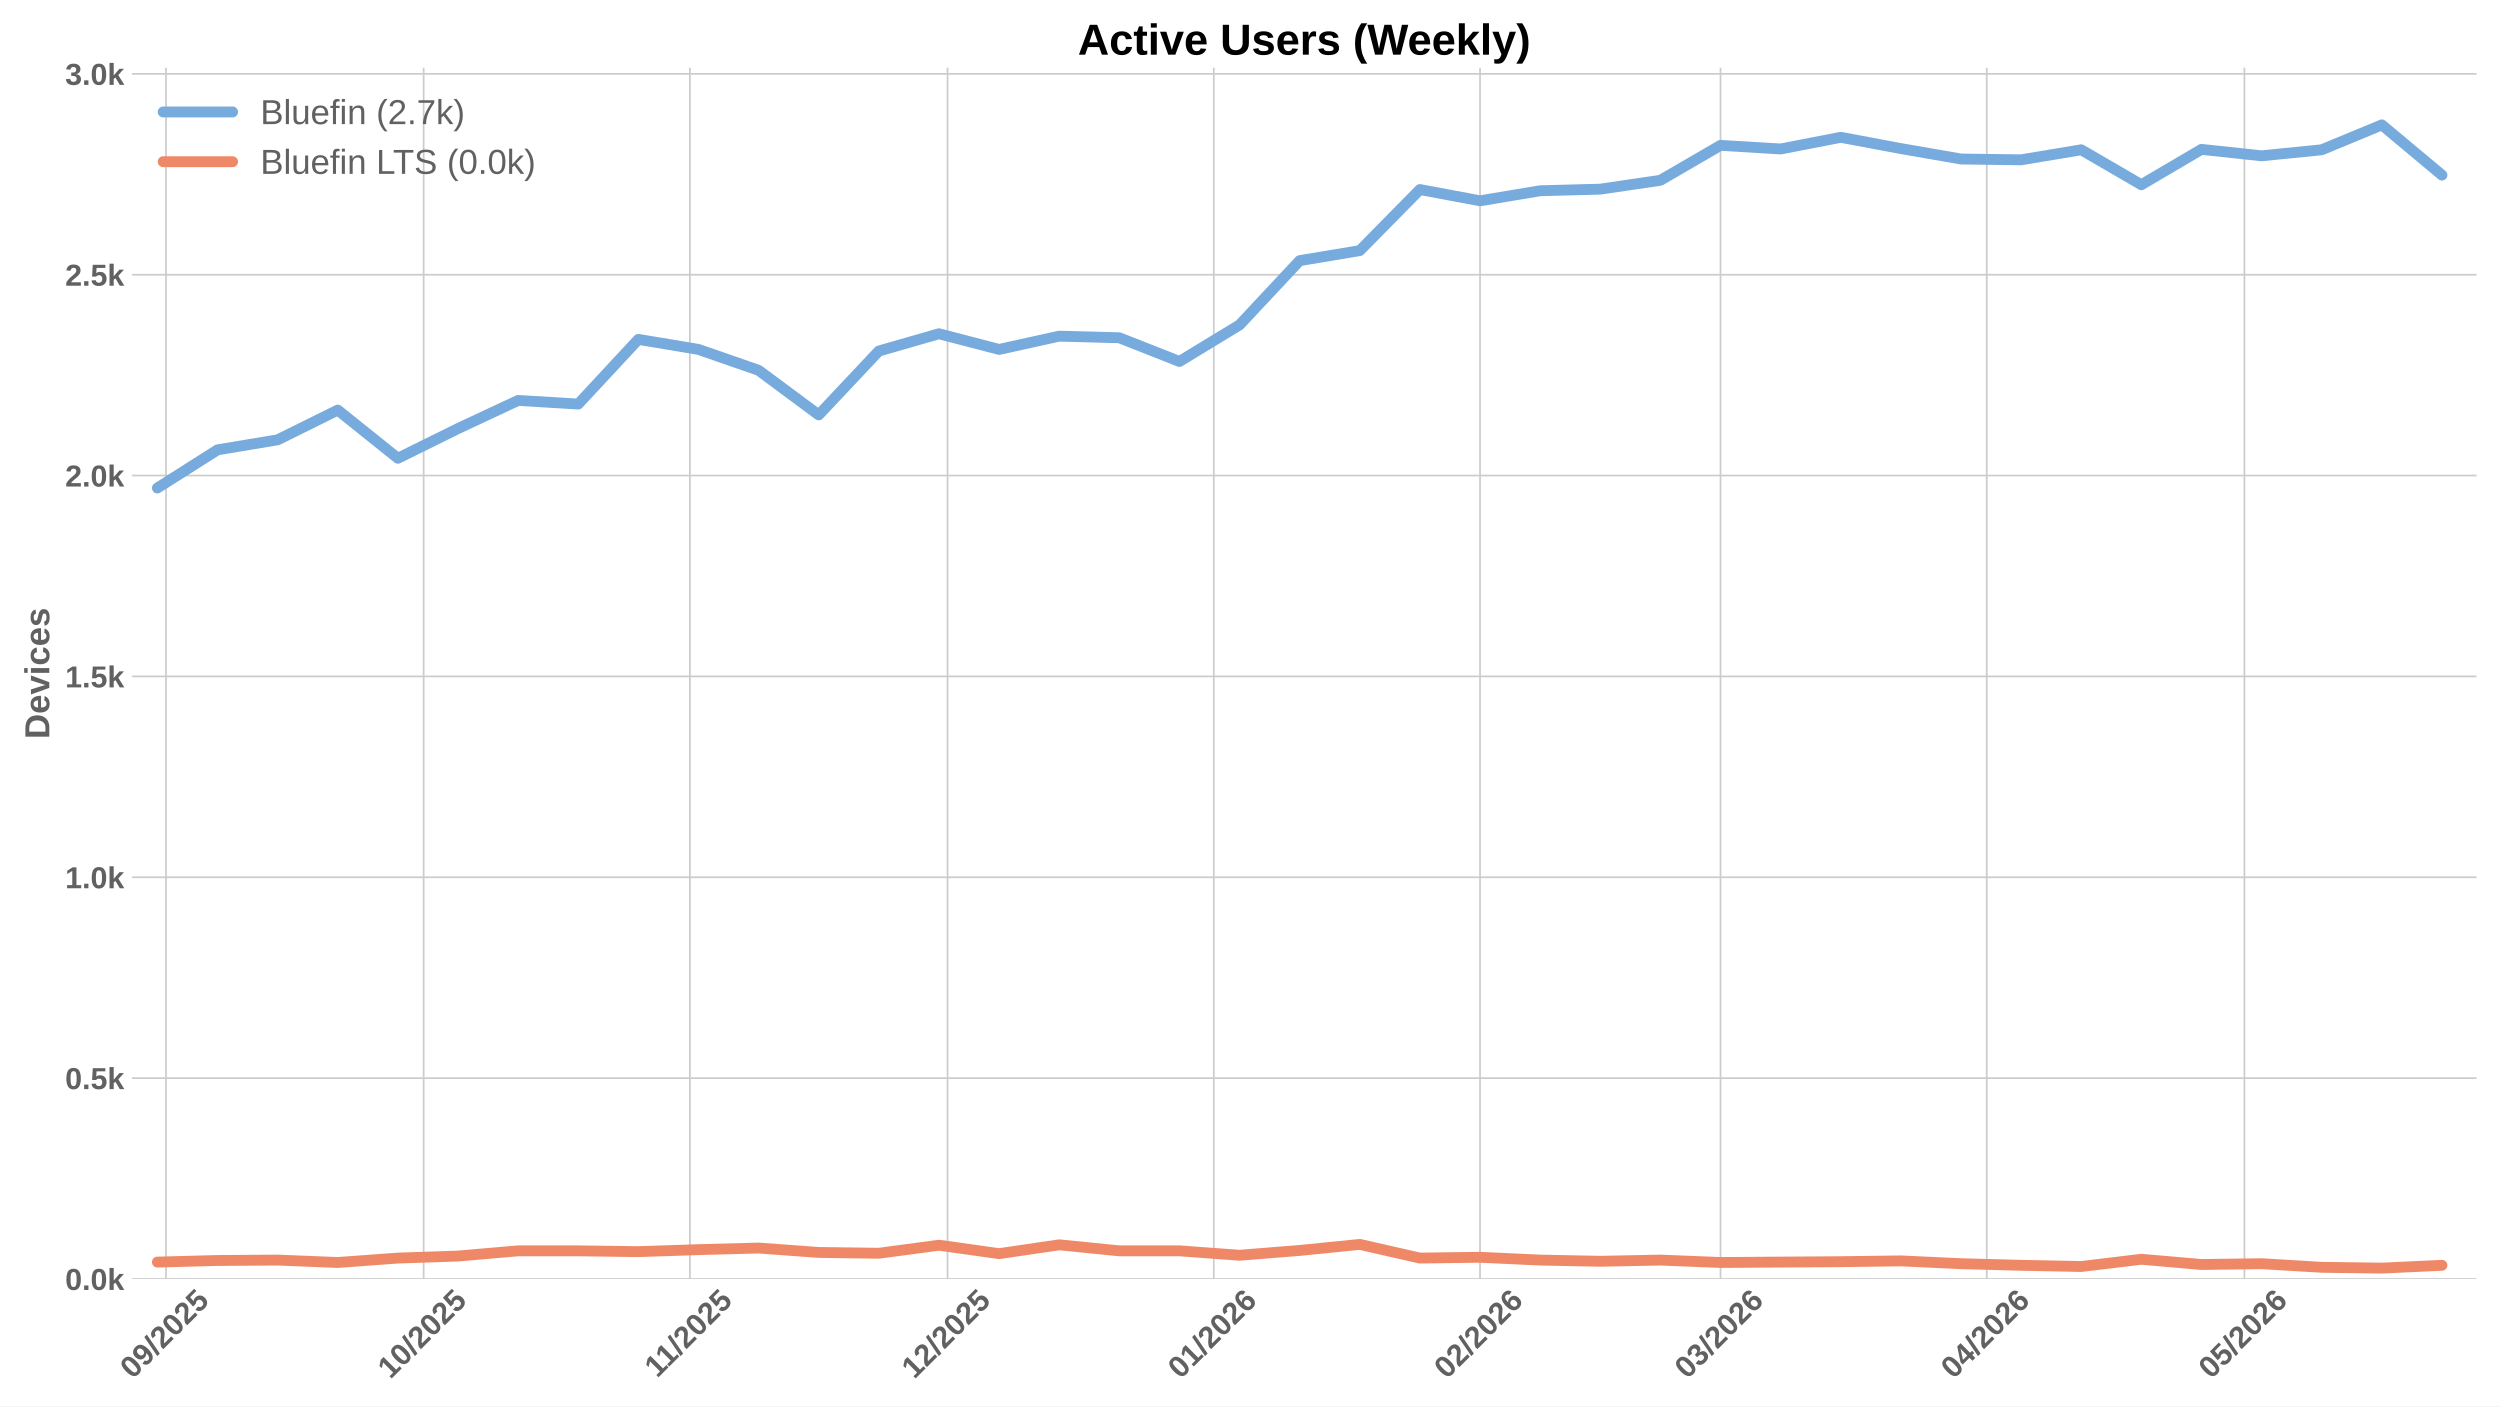
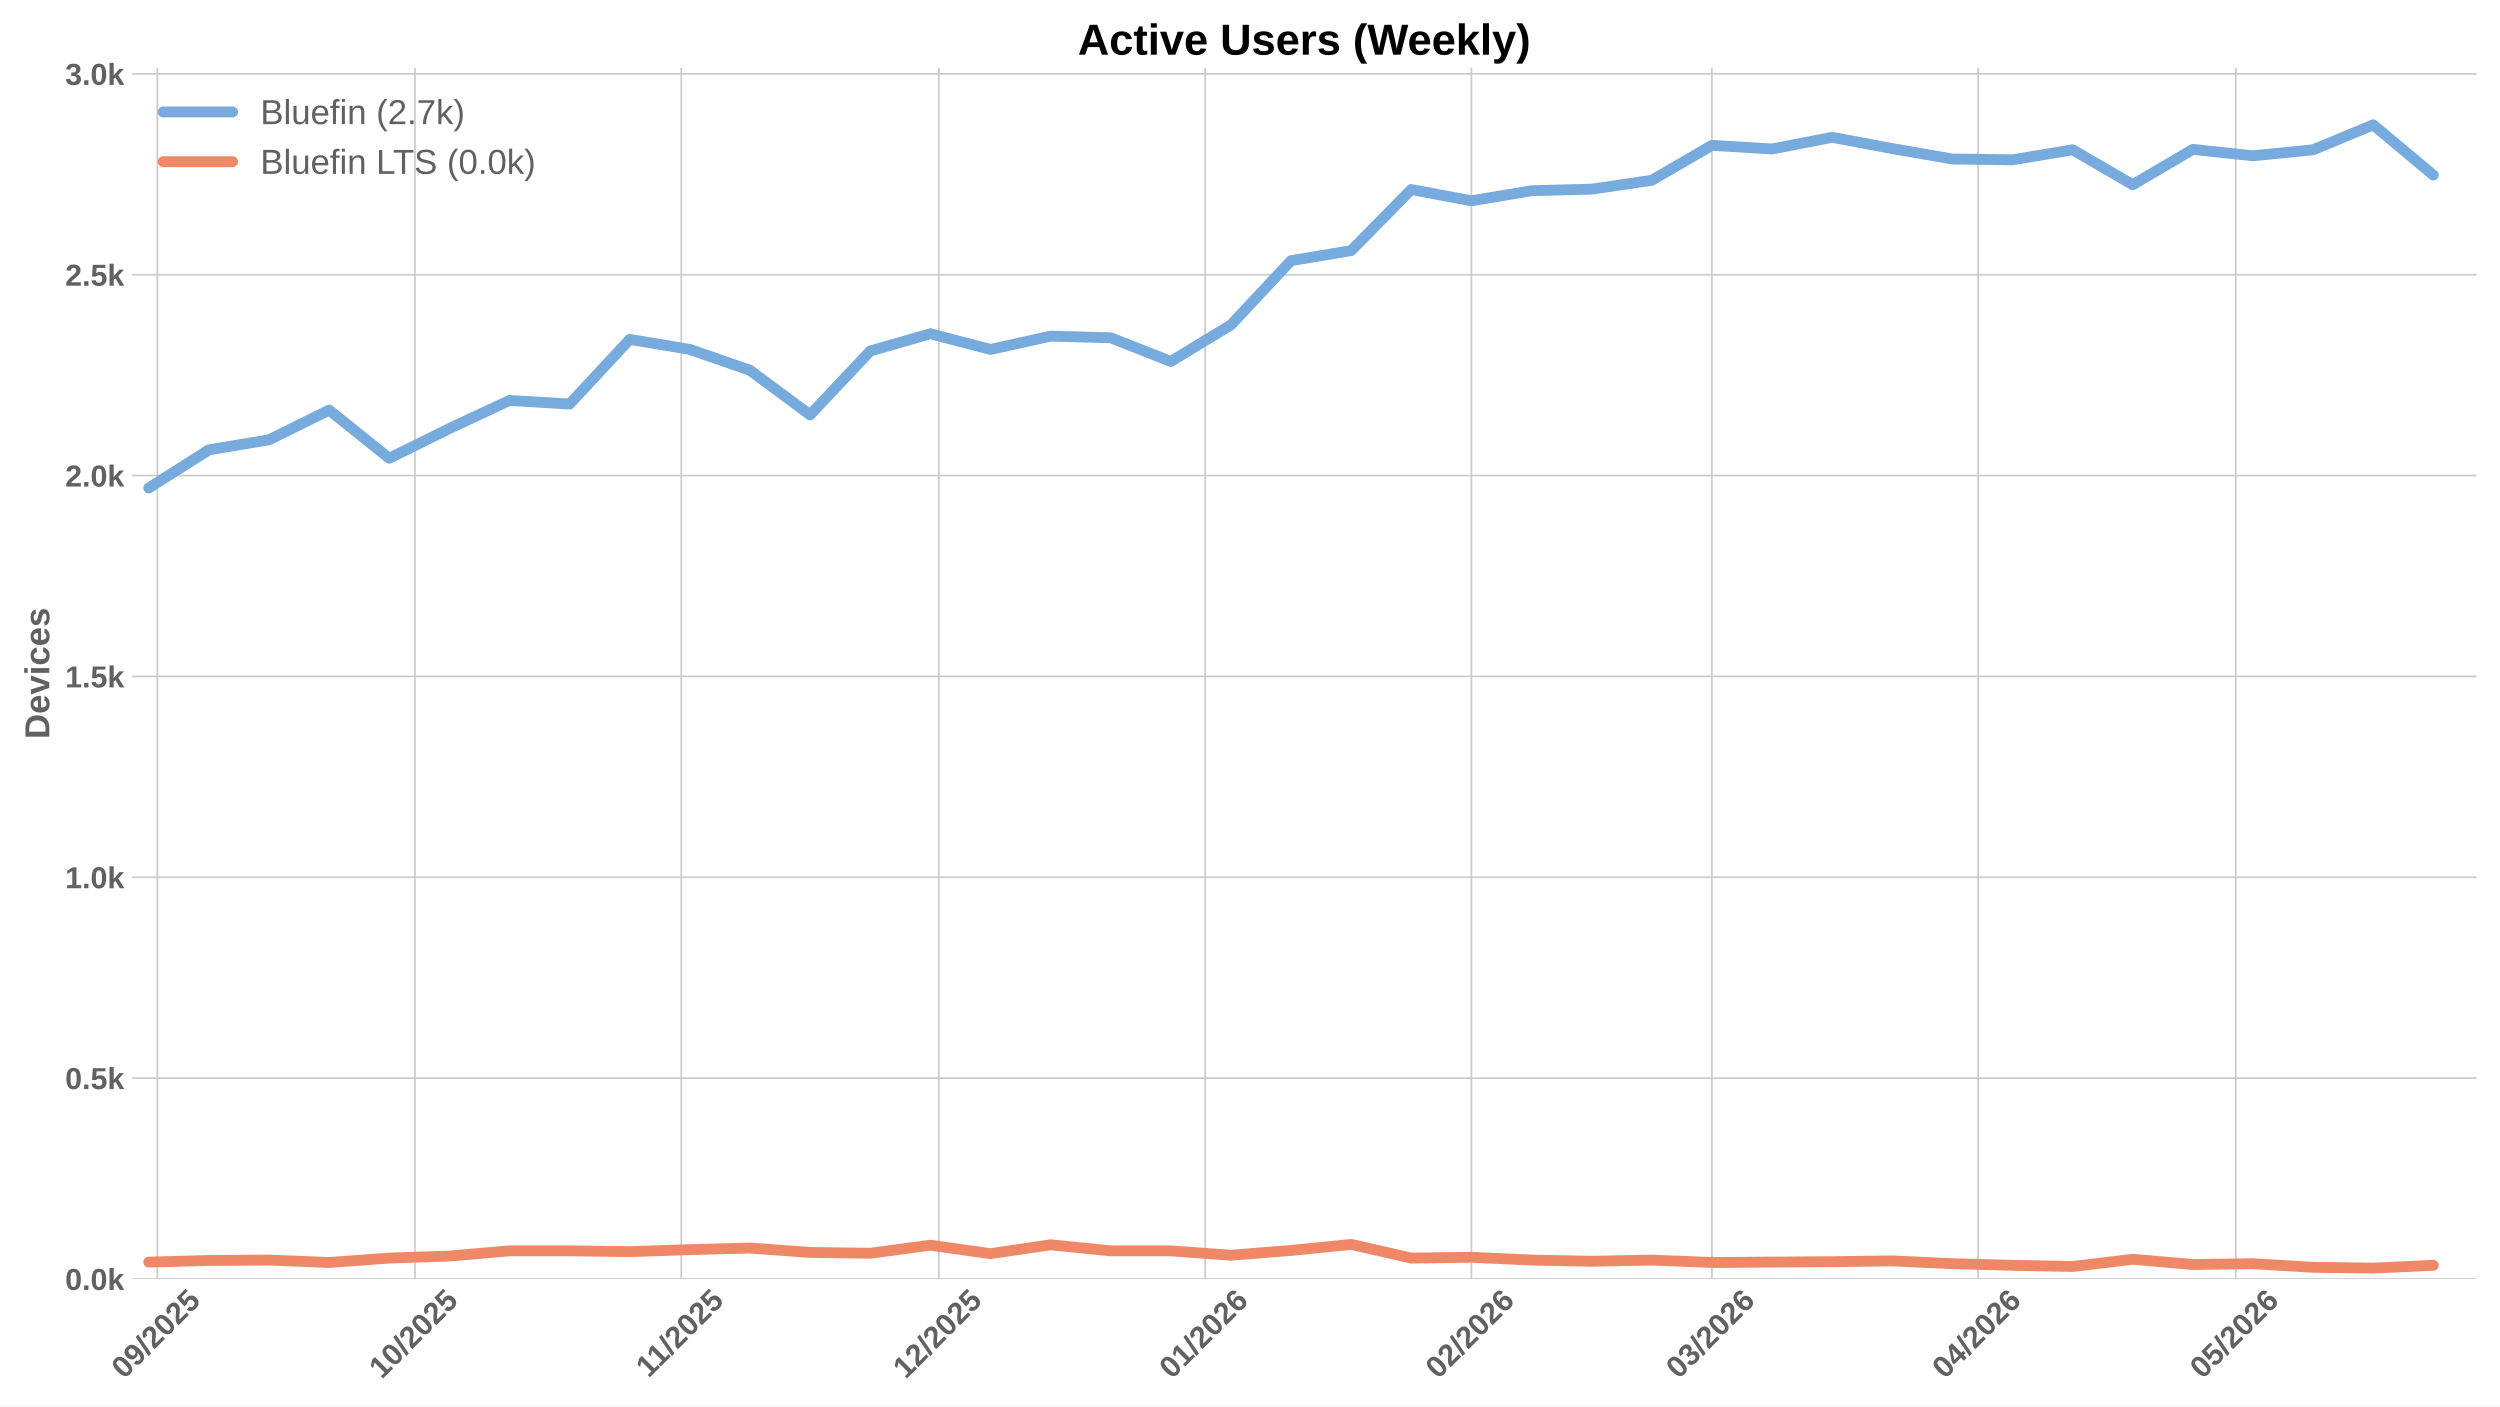
<svg xmlns="http://www.w3.org/2000/svg" xmlns:xlink="http://www.w3.org/1999/xlink" width="1152pt" height="648pt" viewBox="0 0 1152 648" version="1.1">
  <defs>
    <style type="text/css">*{stroke-linejoin: round; stroke-linecap: butt}</style>
  </defs>
  <g id="figure_1">
    <g id="patch_1">
      <path d="M 0 648  L 1152 648  L 1152 0  L 0 0  z " style="fill: #ffffff" />
    </g>
    <g id="axes_1">
      <g id="patch_2">
        <path d="M 60.78 589.343  L 1141.2 589.343  L 1141.2 31.2  L 60.78 31.2  z " style="fill: #ffffff" />
      </g>
      <g id="matplotlib.axis_1">
        <g id="xtick_1">
          <g id="line2d_1">
-             <path d="M 76.488 589.343  L 76.488 31.2  " clip-path="url(#p13788a6777)" style="fill: none; stroke: #cccccc; stroke-width: 0.8; stroke-linecap: round" />
+             <path d="M 72.512 589.343  L 72.512 31.2  " clip-path="url(#pe417fb2ff9)" style="fill: none; stroke: #cccccc; stroke-width: 0.8; stroke-linecap: round" />
          </g>
          <g id="line2d_2" />
          <g id="text_1">
-             <g style="fill: #616161" transform="translate(61.15781 635.7977) rotate(-45) scale(0.14 -0.14)">
+             <g style="fill: #616161" transform="translate(57.18191 635.7977) rotate(-45) scale(0.14 -0.14)">
              <defs>
                <path id="LiberationSans-Bold-30" d="M 3297 2203  Q 3297 1088 2914 512  Q 2531 -63 1766 -63  Q 253 -63 253 2203  Q 253 2994 418 3494  Q 584 3994 915 4231  Q 1247 4469 1791 4469  Q 2572 4469 2934 3903  Q 3297 3338 3297 2203  z M 2416 2203  Q 2416 2813 2356 3150  Q 2297 3488 2165 3634  Q 2034 3781 1784 3781  Q 1519 3781 1383 3632  Q 1247 3484 1189 3148  Q 1131 2813 1131 2203  Q 1131 1600 1192 1261  Q 1253 922 1386 775  Q 1519 628 1772 628  Q 2022 628 2158 783  Q 2294 938 2355 1278  Q 2416 1619 2416 2203  z " transform="scale(0.015625)" />
                <path id="LiberationSans-Bold-39" d="M 3322 2272  Q 3322 1100 2894 518  Q 2466 -63 1678 -63  Q 1097 -63 767 185  Q 438 434 300 972  L 1125 1088  Q 1247 628 1688 628  Q 2056 628 2254 981  Q 2453 1334 2459 2028  Q 2341 1794 2070 1661  Q 1800 1528 1488 1528  Q 906 1528 564 1923  Q 222 2319 222 2994  Q 222 3688 623 4078  Q 1025 4469 1759 4469  Q 2550 4469 2936 3920  Q 3322 3372 3322 2272  z M 2394 2888  Q 2394 3297 2214 3539  Q 2034 3781 1738 3781  Q 1447 3781 1280 3570  Q 1113 3359 1113 2988  Q 1113 2622 1278 2401  Q 1444 2181 1741 2181  Q 2022 2181 2208 2373  Q 2394 2566 2394 2888  z " transform="scale(0.015625)" />
                <path id="LiberationSans-Bold-2f" d="M 63 -128  L 972 4638  L 1716 4638  L 822 -128  L 63 -128  z " transform="scale(0.015625)" />
                <path id="LiberationSans-Bold-32" d="M 222 0  L 222 609  Q 394 988 711 1347  Q 1028 1706 1509 2097  Q 1972 2472 2158 2715  Q 2344 2959 2344 3194  Q 2344 3769 1766 3769  Q 1484 3769 1336 3617  Q 1188 3466 1144 3163  L 259 3213  Q 334 3825 717 4147  Q 1100 4469 1759 4469  Q 2472 4469 2853 4144  Q 3234 3819 3234 3231  Q 3234 2922 3112 2672  Q 2991 2422 2800 2211  Q 2609 2000 2376 1815  Q 2144 1631 1925 1456  Q 1706 1281 1526 1103  Q 1347 925 1259 722  L 3303 722  L 3303 0  L 222 0  z " transform="scale(0.015625)" />
                <path id="LiberationSans-Bold-35" d="M 3381 1466  Q 3381 766 2945 351  Q 2509 -63 1750 -63  Q 1088 -63 689 235  Q 291 534 197 1100  L 1075 1172  Q 1144 891 1319 762  Q 1494 634 1759 634  Q 2088 634 2283 843  Q 2478 1053 2478 1447  Q 2478 1794 2293 2001  Q 2109 2209 1778 2209  Q 1413 2209 1181 1925  L 325 1925  L 478 4403  L 3125 4403  L 3125 3750  L 1275 3750  L 1203 2638  Q 1522 2919 2000 2919  Q 2628 2919 3004 2528  Q 3381 2138 3381 1466  z " transform="scale(0.015625)" />
              </defs>
              <use xlink:href="#LiberationSans-Bold-30" />
              <use xlink:href="#LiberationSans-Bold-39" transform="translate(55.61523 0)" />
              <use xlink:href="#LiberationSans-Bold-2f" transform="translate(111.2305 0)" />
              <use xlink:href="#LiberationSans-Bold-32" transform="translate(139.0137 0)" />
              <use xlink:href="#LiberationSans-Bold-30" transform="translate(194.6289 0)" />
              <use xlink:href="#LiberationSans-Bold-32" transform="translate(250.2441 0)" />
              <use xlink:href="#LiberationSans-Bold-35" transform="translate(305.8594 0)" />
            </g>
          </g>
        </g>
        <g id="xtick_2">
          <g id="line2d_3">
-             <path d="M 195.216 589.343  L 195.216 31.2  " clip-path="url(#p13788a6777)" style="fill: none; stroke: #cccccc; stroke-width: 0.8; stroke-linecap: round" />
+             <path d="M 191.24 589.343  L 191.24 31.2  " clip-path="url(#pe417fb2ff9)" style="fill: none; stroke: #cccccc; stroke-width: 0.8; stroke-linecap: round" />
          </g>
          <g id="line2d_4" />
          <g id="text_2">
-             <g style="fill: #616161" transform="translate(179.8853 635.7977) rotate(-45) scale(0.14 -0.14)">
+             <g style="fill: #616161" transform="translate(175.9094 635.7977) rotate(-45) scale(0.14 -0.14)">
              <defs>
                <path id="LiberationSans-Bold-31" d="M 403 0  L 403 653  L 1494 653  L 1494 3656  L 438 2997  L 438 3688  L 1541 4403  L 2372 4403  L 2372 653  L 3381 653  L 3381 0  L 403 0  z " transform="scale(0.015625)" />
              </defs>
              <use xlink:href="#LiberationSans-Bold-31" />
              <use xlink:href="#LiberationSans-Bold-30" transform="translate(55.61523 0)" />
              <use xlink:href="#LiberationSans-Bold-2f" transform="translate(111.2305 0)" />
              <use xlink:href="#LiberationSans-Bold-32" transform="translate(139.0137 0)" />
              <use xlink:href="#LiberationSans-Bold-30" transform="translate(194.6289 0)" />
              <use xlink:href="#LiberationSans-Bold-32" transform="translate(250.2441 0)" />
              <use xlink:href="#LiberationSans-Bold-35" transform="translate(305.8594 0)" />
            </g>
          </g>
        </g>
        <g id="xtick_3">
          <g id="line2d_5">
-             <path d="M 317.901 589.343  L 317.901 31.2  " clip-path="url(#p13788a6777)" style="fill: none; stroke: #cccccc; stroke-width: 0.8; stroke-linecap: round" />
+             <path d="M 313.925 589.343  L 313.925 31.2  " clip-path="url(#pe417fb2ff9)" style="fill: none; stroke: #cccccc; stroke-width: 0.8; stroke-linecap: round" />
          </g>
          <g id="line2d_6" />
          <g id="text_3">
-             <g style="fill: #616161" transform="translate(302.8426 635.2532) rotate(-45) scale(0.14 -0.14)">
+             <g style="fill: #616161" transform="translate(298.8667 635.2532) rotate(-45) scale(0.14 -0.14)">
              <use xlink:href="#LiberationSans-Bold-31" />
              <use xlink:href="#LiberationSans-Bold-31" transform="translate(50.11523 0)" />
              <use xlink:href="#LiberationSans-Bold-2f" transform="translate(105.7305 0)" />
              <use xlink:href="#LiberationSans-Bold-32" transform="translate(133.5137 0)" />
              <use xlink:href="#LiberationSans-Bold-30" transform="translate(189.1289 0)" />
              <use xlink:href="#LiberationSans-Bold-32" transform="translate(244.7441 0)" />
              <use xlink:href="#LiberationSans-Bold-35" transform="translate(300.3594 0)" />
            </g>
          </g>
        </g>
        <g id="xtick_4">
          <g id="line2d_7">
-             <path d="M 436.628 589.343  L 436.628 31.2  " clip-path="url(#p13788a6777)" style="fill: none; stroke: #cccccc; stroke-width: 0.8; stroke-linecap: round" />
+             <path d="M 432.652 589.343  L 432.652 31.2  " clip-path="url(#pe417fb2ff9)" style="fill: none; stroke: #cccccc; stroke-width: 0.8; stroke-linecap: round" />
          </g>
          <g id="line2d_8" />
          <g id="text_4">
-             <g style="fill: #616161" transform="translate(421.2978 635.7977) rotate(-45) scale(0.14 -0.14)">
+             <g style="fill: #616161" transform="translate(417.3219 635.7977) rotate(-45) scale(0.14 -0.14)">
              <use xlink:href="#LiberationSans-Bold-31" />
              <use xlink:href="#LiberationSans-Bold-32" transform="translate(55.61523 0)" />
              <use xlink:href="#LiberationSans-Bold-2f" transform="translate(111.2305 0)" />
              <use xlink:href="#LiberationSans-Bold-32" transform="translate(139.0137 0)" />
              <use xlink:href="#LiberationSans-Bold-30" transform="translate(194.6289 0)" />
              <use xlink:href="#LiberationSans-Bold-32" transform="translate(250.2441 0)" />
              <use xlink:href="#LiberationSans-Bold-35" transform="translate(305.8594 0)" />
            </g>
          </g>
        </g>
        <g id="xtick_5">
          <g id="line2d_9">
-             <path d="M 559.313 589.343  L 559.313 31.2  " clip-path="url(#p13788a6777)" style="fill: none; stroke: #cccccc; stroke-width: 0.8; stroke-linecap: round" />
+             <path d="M 555.337 589.343  L 555.337 31.2  " clip-path="url(#pe417fb2ff9)" style="fill: none; stroke: #cccccc; stroke-width: 0.8; stroke-linecap: round" />
          </g>
          <g id="line2d_10" />
          <g id="text_5">
-             <g style="fill: #616161" transform="translate(543.9829 635.7977) rotate(-45) scale(0.14 -0.14)">
+             <g style="fill: #616161" transform="translate(540.007 635.7977) rotate(-45) scale(0.14 -0.14)">
              <defs>
                <path id="LiberationSans-Bold-36" d="M 3328 1441  Q 3328 738 2934 337  Q 2541 -63 1847 -63  Q 1069 -63 651 482  Q 234 1028 234 2100  Q 234 3278 657 3873  Q 1081 4469 1869 4469  Q 2428 4469 2751 4222  Q 3075 3975 3209 3456  L 2381 3341  Q 2263 3775 1850 3775  Q 1497 3775 1295 3422  Q 1094 3069 1094 2350  Q 1234 2584 1484 2709  Q 1734 2834 2050 2834  Q 2641 2834 2984 2459  Q 3328 2084 3328 1441  z M 2447 1416  Q 2447 1791 2273 1989  Q 2100 2188 1797 2188  Q 1506 2188 1331 2002  Q 1156 1816 1156 1509  Q 1156 1125 1339 873  Q 1522 622 1819 622  Q 2116 622 2281 833  Q 2447 1044 2447 1416  z " transform="scale(0.015625)" />
              </defs>
              <use xlink:href="#LiberationSans-Bold-30" />
              <use xlink:href="#LiberationSans-Bold-31" transform="translate(55.61523 0)" />
              <use xlink:href="#LiberationSans-Bold-2f" transform="translate(111.2305 0)" />
              <use xlink:href="#LiberationSans-Bold-32" transform="translate(139.0137 0)" />
              <use xlink:href="#LiberationSans-Bold-30" transform="translate(194.6289 0)" />
              <use xlink:href="#LiberationSans-Bold-32" transform="translate(250.2441 0)" />
              <use xlink:href="#LiberationSans-Bold-36" transform="translate(305.8594 0)" />
            </g>
          </g>
        </g>
        <g id="xtick_6">
          <g id="line2d_11">
-             <path d="M 681.998 589.343  L 681.998 31.2  " clip-path="url(#p13788a6777)" style="fill: none; stroke: #cccccc; stroke-width: 0.8; stroke-linecap: round" />
+             <path d="M 678.022 589.343  L 678.022 31.2  " clip-path="url(#pe417fb2ff9)" style="fill: none; stroke: #cccccc; stroke-width: 0.8; stroke-linecap: round" />
          </g>
          <g id="line2d_12" />
          <g id="text_6">
-             <g style="fill: #616161" transform="translate(666.6679 635.7977) rotate(-45) scale(0.14 -0.14)">
+             <g style="fill: #616161" transform="translate(662.692 635.7977) rotate(-45) scale(0.14 -0.14)">
              <use xlink:href="#LiberationSans-Bold-30" />
              <use xlink:href="#LiberationSans-Bold-32" transform="translate(55.61523 0)" />
              <use xlink:href="#LiberationSans-Bold-2f" transform="translate(111.2305 0)" />
              <use xlink:href="#LiberationSans-Bold-32" transform="translate(139.0137 0)" />
              <use xlink:href="#LiberationSans-Bold-30" transform="translate(194.6289 0)" />
              <use xlink:href="#LiberationSans-Bold-32" transform="translate(250.2441 0)" />
              <use xlink:href="#LiberationSans-Bold-36" transform="translate(305.8594 0)" />
            </g>
          </g>
        </g>
        <g id="xtick_7">
          <g id="line2d_13">
-             <path d="M 792.811 589.343  L 792.811 31.2  " clip-path="url(#p13788a6777)" style="fill: none; stroke: #cccccc; stroke-width: 0.8; stroke-linecap: round" />
+             <path d="M 788.835 589.343  L 788.835 31.2  " clip-path="url(#pe417fb2ff9)" style="fill: none; stroke: #cccccc; stroke-width: 0.8; stroke-linecap: round" />
          </g>
          <g id="line2d_14" />
          <g id="text_7">
-             <g style="fill: #616161" transform="translate(777.4802 635.7977) rotate(-45) scale(0.14 -0.14)">
+             <g style="fill: #616161" transform="translate(773.5043 635.7977) rotate(-45) scale(0.14 -0.14)">
              <defs>
                <path id="LiberationSans-Bold-33" d="M 3328 1222  Q 3328 603 2922 265  Q 2516 -72 1766 -72  Q 1056 -72 637 254  Q 219 581 147 1197  L 1041 1275  Q 1125 641 1763 641  Q 2078 641 2253 797  Q 2428 953 2428 1275  Q 2428 1569 2215 1725  Q 2003 1881 1584 1881  L 1278 1881  L 1278 2591  L 1566 2591  Q 1944 2591 2134 2745  Q 2325 2900 2325 3188  Q 2325 3459 2173 3614  Q 2022 3769 1731 3769  Q 1459 3769 1292 3619  Q 1125 3469 1100 3194  L 222 3256  Q 291 3825 694 4147  Q 1097 4469 1747 4469  Q 2438 4469 2827 4158  Q 3216 3847 3216 3297  Q 3216 2884 2973 2618  Q 2731 2353 2275 2266  L 2275 2253  Q 2781 2194 3054 1920  Q 3328 1647 3328 1222  z " transform="scale(0.015625)" />
              </defs>
              <use xlink:href="#LiberationSans-Bold-30" />
              <use xlink:href="#LiberationSans-Bold-33" transform="translate(55.61523 0)" />
              <use xlink:href="#LiberationSans-Bold-2f" transform="translate(111.2305 0)" />
              <use xlink:href="#LiberationSans-Bold-32" transform="translate(139.0137 0)" />
              <use xlink:href="#LiberationSans-Bold-30" transform="translate(194.6289 0)" />
              <use xlink:href="#LiberationSans-Bold-32" transform="translate(250.2441 0)" />
              <use xlink:href="#LiberationSans-Bold-36" transform="translate(305.8594 0)" />
            </g>
          </g>
        </g>
        <g id="xtick_8">
          <g id="line2d_15">
-             <path d="M 915.496 589.343  L 915.496 31.2  " clip-path="url(#p13788a6777)" style="fill: none; stroke: #cccccc; stroke-width: 0.8; stroke-linecap: round" />
+             <path d="M 911.52 589.343  L 911.52 31.2  " clip-path="url(#pe417fb2ff9)" style="fill: none; stroke: #cccccc; stroke-width: 0.8; stroke-linecap: round" />
          </g>
          <g id="line2d_16" />
          <g id="text_8">
-             <g style="fill: #616161" transform="translate(900.1653 635.7977) rotate(-45) scale(0.14 -0.14)">
+             <g style="fill: #616161" transform="translate(896.1894 635.7977) rotate(-45) scale(0.14 -0.14)">
              <defs>
                <path id="LiberationSans-Bold-34" d="M 2938 897  L 2938 0  L 2100 0  L 2100 897  L 97 897  L 97 1556  L 1956 4403  L 2938 4403  L 2938 1550  L 3525 1550  L 3525 897  L 2938 897  z M 2100 2991  Q 2100 3159 2111 3356  Q 2122 3553 2128 3609  Q 2047 3434 1834 3103  L 813 1550  L 2100 1550  L 2100 2991  z " transform="scale(0.015625)" />
              </defs>
              <use xlink:href="#LiberationSans-Bold-30" />
              <use xlink:href="#LiberationSans-Bold-34" transform="translate(55.61523 0)" />
              <use xlink:href="#LiberationSans-Bold-2f" transform="translate(111.2305 0)" />
              <use xlink:href="#LiberationSans-Bold-32" transform="translate(139.0137 0)" />
              <use xlink:href="#LiberationSans-Bold-30" transform="translate(194.6289 0)" />
              <use xlink:href="#LiberationSans-Bold-32" transform="translate(250.2441 0)" />
              <use xlink:href="#LiberationSans-Bold-36" transform="translate(305.8594 0)" />
            </g>
          </g>
        </g>
        <g id="xtick_9">
          <g id="line2d_17">
-             <path d="M 1034.223 589.343  L 1034.223 31.2  " clip-path="url(#p13788a6777)" style="fill: none; stroke: #cccccc; stroke-width: 0.8; stroke-linecap: round" />
+             <path d="M 1030.247 589.343  L 1030.247 31.2  " clip-path="url(#pe417fb2ff9)" style="fill: none; stroke: #cccccc; stroke-width: 0.8; stroke-linecap: round" />
          </g>
          <g id="line2d_18" />
          <g id="text_9">
-             <g style="fill: #616161" transform="translate(1018.893 635.7977) rotate(-45) scale(0.14 -0.14)">
+             <g style="fill: #616161" transform="translate(1014.917 635.7977) rotate(-45) scale(0.14 -0.14)">
              <use xlink:href="#LiberationSans-Bold-30" />
              <use xlink:href="#LiberationSans-Bold-35" transform="translate(55.61523 0)" />
              <use xlink:href="#LiberationSans-Bold-2f" transform="translate(111.2305 0)" />
              <use xlink:href="#LiberationSans-Bold-32" transform="translate(139.0137 0)" />
              <use xlink:href="#LiberationSans-Bold-30" transform="translate(194.6289 0)" />
              <use xlink:href="#LiberationSans-Bold-32" transform="translate(250.2441 0)" />
              <use xlink:href="#LiberationSans-Bold-36" transform="translate(305.8594 0)" />
            </g>
          </g>
        </g>
      </g>
      <g id="matplotlib.axis_2">
        <g id="ytick_1">
          <g id="line2d_19">
-             <path d="M 60.78 589.343  L 1141.2 589.343  " clip-path="url(#p13788a6777)" style="fill: none; stroke: #cccccc; stroke-width: 0.8; stroke-linecap: round" />
+             <path d="M 60.78 589.343  L 1141.2 589.343  " clip-path="url(#pe417fb2ff9)" style="fill: none; stroke: #cccccc; stroke-width: 0.8; stroke-linecap: round" />
          </g>
          <g id="line2d_20" />
          <g id="text_10">
            <g style="fill: #616161" transform="translate(30.03469 594.416) scale(0.14 -0.14)">
              <defs>
                <path id="LiberationSans-Bold-2e" d="M 434 0  L 434 953  L 1338 953  L 1338 0  L 434 0  z " transform="scale(0.015625)" />
                <path id="LiberationSans-Bold-6b" d="M 2606 0  L 1703 1531  L 1325 1269  L 1325 0  L 447 0  L 447 4638  L 1325 4638  L 1325 1981  L 2531 3381  L 3475 3381  L 2288 2063  L 3566 0  L 2606 0  z " transform="scale(0.015625)" />
              </defs>
              <use xlink:href="#LiberationSans-Bold-30" />
              <use xlink:href="#LiberationSans-Bold-2e" transform="translate(55.61523 0)" />
              <use xlink:href="#LiberationSans-Bold-30" transform="translate(83.39844 0)" />
              <use xlink:href="#LiberationSans-Bold-6b" transform="translate(139.0137 0)" />
            </g>
          </g>
        </g>
        <g id="ytick_2">
          <g id="line2d_21">
-             <path d="M 60.78 496.791  L 1141.2 496.791  " clip-path="url(#p13788a6777)" style="fill: none; stroke: #cccccc; stroke-width: 0.8; stroke-linecap: round" />
+             <path d="M 60.78 496.791  L 1141.2 496.791  " clip-path="url(#pe417fb2ff9)" style="fill: none; stroke: #cccccc; stroke-width: 0.8; stroke-linecap: round" />
          </g>
          <g id="line2d_22" />
          <g id="text_11">
            <g style="fill: #616161" transform="translate(30.03469 501.8642) scale(0.14 -0.14)">
              <use xlink:href="#LiberationSans-Bold-30" />
              <use xlink:href="#LiberationSans-Bold-2e" transform="translate(55.61523 0)" />
              <use xlink:href="#LiberationSans-Bold-35" transform="translate(83.39844 0)" />
              <use xlink:href="#LiberationSans-Bold-6b" transform="translate(139.0137 0)" />
            </g>
          </g>
        </g>
        <g id="ytick_3">
          <g id="line2d_23">
-             <path d="M 60.78 404.239  L 1141.2 404.239  " clip-path="url(#p13788a6777)" style="fill: none; stroke: #cccccc; stroke-width: 0.8; stroke-linecap: round" />
+             <path d="M 60.78 404.239  L 1141.2 404.239  " clip-path="url(#pe417fb2ff9)" style="fill: none; stroke: #cccccc; stroke-width: 0.8; stroke-linecap: round" />
          </g>
          <g id="line2d_24" />
          <g id="text_12">
            <g style="fill: #616161" transform="translate(30.03469 409.3123) scale(0.14 -0.14)">
              <use xlink:href="#LiberationSans-Bold-31" />
              <use xlink:href="#LiberationSans-Bold-2e" transform="translate(55.61523 0)" />
              <use xlink:href="#LiberationSans-Bold-30" transform="translate(83.39844 0)" />
              <use xlink:href="#LiberationSans-Bold-6b" transform="translate(139.0137 0)" />
            </g>
          </g>
        </g>
        <g id="ytick_4">
          <g id="line2d_25">
-             <path d="M 60.78 311.688  L 1141.2 311.688  " clip-path="url(#p13788a6777)" style="fill: none; stroke: #cccccc; stroke-width: 0.8; stroke-linecap: round" />
+             <path d="M 60.78 311.688  L 1141.2 311.688  " clip-path="url(#pe417fb2ff9)" style="fill: none; stroke: #cccccc; stroke-width: 0.8; stroke-linecap: round" />
          </g>
          <g id="line2d_26" />
          <g id="text_13">
            <g style="fill: #616161" transform="translate(30.03469 316.7605) scale(0.14 -0.14)">
              <use xlink:href="#LiberationSans-Bold-31" />
              <use xlink:href="#LiberationSans-Bold-2e" transform="translate(55.61523 0)" />
              <use xlink:href="#LiberationSans-Bold-35" transform="translate(83.39844 0)" />
              <use xlink:href="#LiberationSans-Bold-6b" transform="translate(139.0137 0)" />
            </g>
          </g>
        </g>
        <g id="ytick_5">
          <g id="line2d_27">
-             <path d="M 60.78 219.136  L 1141.2 219.136  " clip-path="url(#p13788a6777)" style="fill: none; stroke: #cccccc; stroke-width: 0.8; stroke-linecap: round" />
+             <path d="M 60.78 219.136  L 1141.2 219.136  " clip-path="url(#pe417fb2ff9)" style="fill: none; stroke: #cccccc; stroke-width: 0.8; stroke-linecap: round" />
          </g>
          <g id="line2d_28" />
          <g id="text_14">
            <g style="fill: #616161" transform="translate(30.03469 224.2086) scale(0.14 -0.14)">
              <use xlink:href="#LiberationSans-Bold-32" />
              <use xlink:href="#LiberationSans-Bold-2e" transform="translate(55.61523 0)" />
              <use xlink:href="#LiberationSans-Bold-30" transform="translate(83.39844 0)" />
              <use xlink:href="#LiberationSans-Bold-6b" transform="translate(139.0137 0)" />
            </g>
          </g>
        </g>
        <g id="ytick_6">
          <g id="line2d_29">
-             <path d="M 60.78 126.584  L 1141.2 126.584  " clip-path="url(#p13788a6777)" style="fill: none; stroke: #cccccc; stroke-width: 0.8; stroke-linecap: round" />
+             <path d="M 60.78 126.584  L 1141.2 126.584  " clip-path="url(#pe417fb2ff9)" style="fill: none; stroke: #cccccc; stroke-width: 0.8; stroke-linecap: round" />
          </g>
          <g id="line2d_30" />
          <g id="text_15">
            <g style="fill: #616161" transform="translate(30.03469 131.6567) scale(0.14 -0.14)">
              <use xlink:href="#LiberationSans-Bold-32" />
              <use xlink:href="#LiberationSans-Bold-2e" transform="translate(55.61523 0)" />
              <use xlink:href="#LiberationSans-Bold-35" transform="translate(83.39844 0)" />
              <use xlink:href="#LiberationSans-Bold-6b" transform="translate(139.0137 0)" />
            </g>
          </g>
        </g>
        <g id="ytick_7">
          <g id="line2d_31">
-             <path d="M 60.78 34.032  L 1141.2 34.032  " clip-path="url(#p13788a6777)" style="fill: none; stroke: #cccccc; stroke-width: 0.8; stroke-linecap: round" />
+             <path d="M 60.78 34.032  L 1141.2 34.032  " clip-path="url(#pe417fb2ff9)" style="fill: none; stroke: #cccccc; stroke-width: 0.8; stroke-linecap: round" />
          </g>
          <g id="line2d_32" />
          <g id="text_16">
            <g style="fill: #616161" transform="translate(30.03469 39.1049) scale(0.14 -0.14)">
              <use xlink:href="#LiberationSans-Bold-33" />
              <use xlink:href="#LiberationSans-Bold-2e" transform="translate(55.61523 0)" />
              <use xlink:href="#LiberationSans-Bold-30" transform="translate(83.39844 0)" />
              <use xlink:href="#LiberationSans-Bold-6b" transform="translate(139.0137 0)" />
            </g>
          </g>
        </g>
        <g id="text_17">
          <g style="fill: #616161" transform="translate(22.71469 340.5153) rotate(-90) scale(0.16 -0.16)">
            <defs>
              <path id="LiberationSans-Bold-44" d="M 4353 2234  Q 4353 1553 4086 1045  Q 3819 538 3330 269  Q 2841 0 2209 0  L 428 0  L 428 4403  L 2022 4403  Q 3134 4403 3743 3842  Q 4353 3281 4353 2234  z M 3425 2234  Q 3425 2944 3056 3317  Q 2688 3691 2003 3691  L 1350 3691  L 1350 713  L 2131 713  Q 2725 713 3075 1122  Q 3425 1531 3425 2234  z " transform="scale(0.015625)" />
              <path id="LiberationSans-Bold-65" d="M 1831 -63  Q 1069 -63 659 389  Q 250 841 250 1706  Q 250 2544 665 2994  Q 1081 3444 1844 3444  Q 2572 3444 2956 2961  Q 3341 2478 3341 1547  L 3341 1522  L 1172 1522  Q 1172 1028 1355 776  Q 1538 525 1875 525  Q 2341 525 2463 928  L 3291 856  Q 2931 -63 1831 -63  z M 1831 2891  Q 1522 2891 1355 2675  Q 1188 2459 1178 2072  L 2491 2072  Q 2466 2481 2294 2686  Q 2122 2891 1831 2891  z " transform="scale(0.015625)" />
              <path id="LiberationSans-Bold-76" d="M 2284 0  L 1234 0  L 25 3381  L 953 3381  L 1544 1491  Q 1591 1334 1766 709  Q 1797 838 1894 1159  Q 1991 1481 2613 3381  L 3531 3381  L 2284 0  z " transform="scale(0.015625)" />
              <path id="LiberationSans-Bold-69" d="M 447 3991  L 447 4638  L 1325 4638  L 1325 3991  L 447 3991  z M 447 0  L 447 3381  L 1325 3381  L 1325 0  L 447 0  z " transform="scale(0.015625)" />
              <path id="LiberationSans-Bold-63" d="M 1856 -63  Q 1088 -63 669 395  Q 250 853 250 1672  Q 250 2509 672 2976  Q 1094 3444 1869 3444  Q 2466 3444 2856 3144  Q 3247 2844 3347 2316  L 2463 2272  Q 2425 2531 2275 2686  Q 2125 2841 1850 2841  Q 1172 2841 1172 1706  Q 1172 538 1863 538  Q 2113 538 2281 695  Q 2450 853 2491 1166  L 3372 1125  Q 3325 778 3123 506  Q 2922 234 2594 85  Q 2266 -63 1856 -63  z " transform="scale(0.015625)" />
              <path id="LiberationSans-Bold-73" d="M 3297 988  Q 3297 497 2895 217  Q 2494 -63 1784 -63  Q 1088 -63 717 157  Q 347 378 225 844  L 997 959  Q 1063 719 1223 619  Q 1384 519 1784 519  Q 2153 519 2322 612  Q 2491 706 2491 906  Q 2491 1069 2355 1164  Q 2219 1259 1894 1325  Q 1150 1472 890 1598  Q 631 1725 495 1926  Q 359 2128 359 2422  Q 359 2906 732 3176  Q 1106 3447 1791 3447  Q 2394 3447 2761 3212  Q 3128 2978 3219 2534  L 2441 2453  Q 2403 2659 2256 2761  Q 2109 2863 1791 2863  Q 1478 2863 1322 2783  Q 1166 2703 1166 2516  Q 1166 2369 1286 2283  Q 1406 2197 1691 2141  Q 2088 2059 2395 1973  Q 2703 1888 2889 1769  Q 3075 1650 3186 1464  Q 3297 1278 3297 988  z " transform="scale(0.015625)" />
            </defs>
            <use xlink:href="#LiberationSans-Bold-44" />
            <use xlink:href="#LiberationSans-Bold-65" transform="translate(72.2168 0)" />
            <use xlink:href="#LiberationSans-Bold-76" transform="translate(127.832 0)" />
            <use xlink:href="#LiberationSans-Bold-69" transform="translate(183.4473 0)" />
            <use xlink:href="#LiberationSans-Bold-63" transform="translate(211.2305 0)" />
            <use xlink:href="#LiberationSans-Bold-65" transform="translate(266.8457 0)" />
            <use xlink:href="#LiberationSans-Bold-73" transform="translate(322.4609 0)" />
          </g>
        </g>
      </g>
      <g id="line2d_33">
-         <path d="M 72.531 224.874  L 100.234 207.289  L 127.937 202.662  L 155.64 188.964  L 183.343 211.176  L 211.046 197.479  L 238.749 184.521  L 266.452 186.187  L 294.155 156.386  L 321.858 161.013  L 349.561 170.639  L 377.264 191.185  L 404.967 161.754  L 432.671 153.794  L 460.374 161.013  L 488.077 154.905  L 515.78 155.645  L 543.483 166.566  L 571.186 149.722  L 598.889 120.105  L 626.592 115.478  L 654.295 87.342  L 681.998 92.525  L 709.701 87.897  L 737.404 87.157  L 765.107 83.085  L 792.811 66.981  L 820.514 68.646  L 848.217 63.278  L 875.92 68.461  L 903.623 73.274  L 931.326 73.644  L 959.029 69.017  L 986.732 85.121  L 1014.435 68.832  L 1042.138 71.793  L 1069.841 69.017  L 1097.544 57.54  L 1125.247 80.678  " clip-path="url(#p13788a6777)" style="fill: none; stroke: #77aadd; stroke-width: 5; stroke-linecap: round" />
+         <path d="M 68.555 224.874  L 96.258 207.289  L 123.961 202.662  L 151.664 188.964  L 179.367 211.176  L 207.07 197.479  L 234.773 184.521  L 262.476 186.187  L 290.179 156.386  L 317.882 161.013  L 345.585 170.639  L 373.288 191.185  L 400.992 161.754  L 428.695 153.794  L 456.398 161.013  L 484.101 154.905  L 511.804 155.645  L 539.507 166.566  L 567.21 149.722  L 594.913 120.105  L 622.616 115.478  L 650.319 87.342  L 678.022 92.525  L 705.725 87.897  L 733.428 87.157  L 761.132 83.085  L 788.835 66.981  L 816.538 68.646  L 844.241 63.278  L 871.944 68.461  L 899.647 73.274  L 927.35 73.644  L 955.053 69.017  L 982.756 85.121  L 1010.459 68.832  L 1038.162 71.793  L 1065.865 69.017  L 1093.568 57.54  L 1121.272 80.678  " clip-path="url(#pe417fb2ff9)" style="fill: none; stroke: #77aadd; stroke-width: 5; stroke-linecap: round" />
      </g>
      <g id="line2d_34">
-         <path d="M 72.531 581.569  L 100.234 580.828  L 127.937 580.643  L 155.64 581.754  L 183.343 579.718  L 211.046 578.792  L 238.749 576.386  L 266.452 576.386  L 294.155 576.756  L 321.858 575.831  L 349.561 575.09  L 377.264 577.126  L 404.967 577.497  L 432.671 573.794  L 460.374 577.682  L 488.077 573.609  L 515.78 576.386  L 543.483 576.386  L 571.186 578.422  L 598.889 576.201  L 626.592 573.424  L 654.295 579.718  L 681.998 579.348  L 709.701 580.643  L 737.404 581.199  L 765.107 580.643  L 792.811 581.754  L 820.514 581.569  L 848.217 581.384  L 875.92 581.014  L 903.623 582.309  L 931.326 583.05  L 959.029 583.605  L 986.732 580.273  L 1014.435 582.679  L 1042.138 582.309  L 1069.841 583.975  L 1097.544 584.345  L 1125.247 583.05  " clip-path="url(#p13788a6777)" style="fill: none; stroke: #ee8866; stroke-width: 5; stroke-linecap: round" />
+         <path d="M 68.555 581.569  L 96.258 580.828  L 123.961 580.643  L 151.664 581.754  L 179.367 579.718  L 207.07 578.792  L 234.773 576.386  L 262.476 576.386  L 290.179 576.756  L 317.882 575.831  L 345.585 575.09  L 373.288 577.126  L 400.992 577.497  L 428.695 573.794  L 456.398 577.682  L 484.101 573.609  L 511.804 576.386  L 539.507 576.386  L 567.21 578.422  L 594.913 576.201  L 622.616 573.424  L 650.319 579.718  L 678.022 579.348  L 705.725 580.643  L 733.428 581.199  L 761.132 580.643  L 788.835 581.754  L 816.538 581.569  L 844.241 581.384  L 871.944 581.014  L 899.647 582.309  L 927.35 583.05  L 955.053 583.605  L 982.756 580.273  L 1010.459 582.679  L 1038.162 582.309  L 1065.865 583.975  L 1093.568 584.345  L 1121.272 583.05  " clip-path="url(#pe417fb2ff9)" style="fill: none; stroke: #ee8866; stroke-width: 5; stroke-linecap: round" />
      </g>
      <g id="patch_3">
        <path d="M 60.78 589.343  L 60.78 31.2  " style="fill: none" />
      </g>
      <g id="patch_4">
        <path d="M 1141.2 589.343  L 1141.2 31.2  " style="fill: none" />
      </g>
      <g id="patch_5">
        <path d="M 60.78 589.343  L 1141.2 589.343  " style="fill: none" />
      </g>
      <g id="patch_6">
        <path d="M 60.78 31.2  L 1141.2 31.2  " style="fill: none" />
      </g>
      <g id="text_18">
        <g transform="translate(496.6791 25.2) scale(0.2 -0.2)">
          <defs>
            <path id="LiberationSans-Bold-41" d="M 3541 0  L 3150 1125  L 1472 1125  L 1081 0  L 159 0  L 1766 4403  L 2853 4403  L 4453 0  L 3541 0  z M 2309 3725  L 2291 3656  Q 2259 3544 2215 3400  Q 2172 3256 1678 1819  L 2944 1819  L 2509 3084  L 2375 3509  L 2309 3725  z " transform="scale(0.015625)" />
            <path id="LiberationSans-Bold-74" d="M 1313 -56  Q 925 -56 715 155  Q 506 366 506 794  L 506 2788  L 78 2788  L 78 3381  L 550 3381  L 825 4175  L 1375 4175  L 1375 3381  L 2016 3381  L 2016 2788  L 1375 2788  L 1375 1031  Q 1375 784 1469 667  Q 1563 550 1759 550  Q 1863 550 2053 594  L 2053 50  Q 1728 -56 1313 -56  z " transform="scale(0.015625)" />
            <path id="LiberationSans-Bold-20" transform="scale(0.015625)" />
            <path id="LiberationSans-Bold-55" d="M 2259 -63  Q 1350 -63 867 381  Q 384 825 384 1650  L 384 4403  L 1306 4403  L 1306 1722  Q 1306 1200 1554 929  Q 1803 659 2284 659  Q 2778 659 3043 942  Q 3309 1225 3309 1753  L 3309 4403  L 4231 4403  L 4231 1697  Q 4231 859 3714 398  Q 3197 -63 2259 -63  z " transform="scale(0.015625)" />
            <path id="LiberationSans-Bold-72" d="M 447 0  L 447 2588  Q 447 2866 439 3052  Q 431 3238 422 3381  L 1259 3381  Q 1269 3325 1284 3039  Q 1300 2753 1300 2659  L 1313 2659  Q 1441 3016 1541 3161  Q 1641 3306 1778 3376  Q 1916 3447 2122 3447  Q 2291 3447 2394 3400  L 2394 2666  Q 2181 2713 2019 2713  Q 1691 2713 1508 2447  Q 1325 2181 1325 1659  L 1325 0  L 447 0  z " transform="scale(0.015625)" />
            <path id="LiberationSans-Bold-28" d="M 1247 -1328  Q 756 -622 537 81  Q 319 784 319 1659  Q 319 2531 537 3232  Q 756 3934 1247 4638  L 2125 4638  Q 1631 3925 1407 3219  Q 1184 2513 1184 1656  Q 1184 803 1406 101  Q 1628 -600 2125 -1328  L 1247 -1328  z " transform="scale(0.015625)" />
            <path id="LiberationSans-Bold-57" d="M 4897 0  L 3803 0  L 3206 2547  Q 3097 2997 3022 3488  Q 2947 3078 2900 2864  Q 2853 2650 2234 0  L 1141 0  L 6 4403  L 941 4403  L 1578 1559  L 1722 872  Q 1809 1306 1892 1701  Q 1975 2097 2516 4403  L 3547 4403  L 4103 2059  Q 4169 1797 4325 872  L 4403 1234  L 4569 1953  L 5100 4403  L 6034 4403  L 4897 0  z " transform="scale(0.015625)" />
            <path id="LiberationSans-Bold-6c" d="M 447 0  L 447 4638  L 1325 4638  L 1325 0  L 447 0  z " transform="scale(0.015625)" />
            <path id="LiberationSans-Bold-79" d="M 884 -1328  Q 569 -1328 331 -1288  L 331 -663  Q 497 -688 634 -688  Q 822 -688 945 -628  Q 1069 -569 1167 -431  Q 1266 -294 1388 34  L 50 3381  L 978 3381  L 1509 1797  Q 1634 1456 1825 753  L 1903 1050  L 2106 1784  L 2606 3381  L 3525 3381  L 2188 -178  Q 1919 -828 1630 -1078  Q 1341 -1328 884 -1328  z " transform="scale(0.015625)" />
            <path id="LiberationSans-Bold-29" d="M 6 -1328  Q 506 -597 726 101  Q 947 800 947 1656  Q 947 2516 722 3223  Q 497 3931 6 4638  L 884 4638  Q 1378 3928 1595 3225  Q 1813 2522 1813 1659  Q 1813 791 1595 87  Q 1378 -616 884 -1328  L 6 -1328  z " transform="scale(0.015625)" />
          </defs>
          <use xlink:href="#LiberationSans-Bold-41" />
          <use xlink:href="#LiberationSans-Bold-63" transform="translate(72.2168 0)" />
          <use xlink:href="#LiberationSans-Bold-74" transform="translate(127.832 0)" />
          <use xlink:href="#LiberationSans-Bold-69" transform="translate(161.1328 0)" />
          <use xlink:href="#LiberationSans-Bold-76" transform="translate(188.916 0)" />
          <use xlink:href="#LiberationSans-Bold-65" transform="translate(244.5312 0)" />
          <use xlink:href="#LiberationSans-Bold-20" transform="translate(300.1465 0)" />
          <use xlink:href="#LiberationSans-Bold-55" transform="translate(327.9297 0)" />
          <use xlink:href="#LiberationSans-Bold-73" transform="translate(400.1465 0)" />
          <use xlink:href="#LiberationSans-Bold-65" transform="translate(455.7617 0)" />
          <use xlink:href="#LiberationSans-Bold-72" transform="translate(511.377 0)" />
          <use xlink:href="#LiberationSans-Bold-73" transform="translate(550.293 0)" />
          <use xlink:href="#LiberationSans-Bold-20" transform="translate(605.9082 0)" />
          <use xlink:href="#LiberationSans-Bold-28" transform="translate(633.6914 0)" />
          <use xlink:href="#LiberationSans-Bold-57" transform="translate(666.9922 0)" />
          <use xlink:href="#LiberationSans-Bold-65" transform="translate(759.627 0)" />
          <use xlink:href="#LiberationSans-Bold-65" transform="translate(815.2422 0)" />
          <use xlink:href="#LiberationSans-Bold-6b" transform="translate(870.8574 0)" />
          <use xlink:href="#LiberationSans-Bold-6c" transform="translate(926.4727 0)" />
          <use xlink:href="#LiberationSans-Bold-79" transform="translate(954.2559 0)" />
          <use xlink:href="#LiberationSans-Bold-29" transform="translate(1009.871 0)" />
        </g>
      </g>
      <g id="legend_1">
        <g id="line2d_35">
          <path d="M 75.18 51.595  L 91.18 51.595  L 107.18 51.595  " style="fill: none; stroke: #77aadd; stroke-width: 5; stroke-linecap: round" />
        </g>
        <g id="text_19">
          <g style="fill: #616161" transform="translate(119.98 57.195) scale(0.16 -0.16)">
            <defs>
              <path id="LiberationSans-42" d="M 3931 1241  Q 3931 653 3503 326  Q 3075 0 2313 0  L 525 0  L 525 4403  L 2125 4403  Q 3675 4403 3675 3334  Q 3675 2944 3456 2678  Q 3238 2413 2838 2322  Q 3363 2259 3647 1970  Q 3931 1681 3931 1241  z M 3075 3263  Q 3075 3619 2831 3772  Q 2588 3925 2125 3925  L 1122 3925  L 1122 2531  L 2125 2531  Q 2603 2531 2839 2711  Q 3075 2891 3075 3263  z M 3328 1288  Q 3328 2066 2234 2066  L 1122 2066  L 1122 478  L 2281 478  Q 2828 478 3078 681  Q 3328 884 3328 1288  z " transform="scale(0.015625)" />
              <path id="LiberationSans-6c" d="M 431 0  L 431 4638  L 994 4638  L 994 0  L 431 0  z " transform="scale(0.015625)" />
              <path id="LiberationSans-75" d="M 981 3381  L 981 1238  Q 981 903 1047 718  Q 1113 534 1256 453  Q 1400 372 1678 372  Q 2084 372 2318 650  Q 2553 928 2553 1422  L 2553 3381  L 3116 3381  L 3116 722  Q 3116 131 3134 0  L 2603 0  Q 2600 16 2597 84  Q 2594 153 2589 242  Q 2584 331 2578 578  L 2569 578  Q 2375 228 2120 82  Q 1866 -63 1488 -63  Q 931 -63 673 214  Q 416 491 416 1128  L 416 3381  L 981 3381  z " transform="scale(0.015625)" />
              <path id="LiberationSans-65" d="M 863 1572  Q 863 991 1103 675  Q 1344 359 1806 359  Q 2172 359 2392 506  Q 2613 653 2691 878  L 3184 738  Q 2881 -63 1806 -63  Q 1056 -63 664 384  Q 272 831 272 1713  Q 272 2550 664 2997  Q 1056 3444 1784 3444  Q 3275 3444 3275 1647  L 3275 1572  L 863 1572  z M 2694 2003  Q 2647 2538 2422 2783  Q 2197 3028 1775 3028  Q 1366 3028 1127 2754  Q 888 2481 869 2003  L 2694 2003  z " transform="scale(0.015625)" />
              <path id="LiberationSans-66" d="M 1128 2972  L 1128 0  L 566 0  L 566 2972  L 91 2972  L 91 3381  L 566 3381  L 566 3763  Q 566 4225 769 4428  Q 972 4631 1391 4631  Q 1625 4631 1788 4594  L 1788 4166  Q 1647 4191 1538 4191  Q 1322 4191 1225 4081  Q 1128 3972 1128 3684  L 1128 3381  L 1788 3381  L 1788 2972  L 1128 2972  z " transform="scale(0.015625)" />
              <path id="LiberationSans-69" d="M 428 4100  L 428 4638  L 991 4638  L 991 4100  L 428 4100  z M 428 0  L 428 3381  L 991 3381  L 991 0  L 428 0  z " transform="scale(0.015625)" />
              <path id="LiberationSans-6e" d="M 2578 0  L 2578 2144  Q 2578 2478 2512 2662  Q 2447 2847 2303 2928  Q 2159 3009 1881 3009  Q 1475 3009 1240 2731  Q 1006 2453 1006 1959  L 1006 0  L 444 0  L 444 2659  Q 444 3250 425 3381  L 956 3381  Q 959 3366 962 3297  Q 966 3228 970 3139  Q 975 3050 981 2803  L 991 2803  Q 1184 3153 1439 3298  Q 1694 3444 2072 3444  Q 2628 3444 2886 3167  Q 3144 2891 3144 2253  L 3144 0  L 2578 0  z " transform="scale(0.015625)" />
              <path id="LiberationSans-20" transform="scale(0.015625)" />
              <path id="LiberationSans-28" d="M 397 1663  Q 397 2566 680 3284  Q 963 4003 1550 4638  L 2094 4638  Q 1509 3988 1236 3256  Q 963 2525 963 1656  Q 963 791 1233 62  Q 1503 -666 2094 -1325  L 1550 -1325  Q 959 -688 678 32  Q 397 753 397 1650  L 397 1663  z " transform="scale(0.015625)" />
              <path id="LiberationSans-32" d="M 322 0  L 322 397  Q 481 763 711 1042  Q 941 1322 1194 1548  Q 1447 1775 1695 1969  Q 1944 2163 2144 2356  Q 2344 2550 2467 2762  Q 2591 2975 2591 3244  Q 2591 3606 2378 3806  Q 2166 4006 1788 4006  Q 1428 4006 1195 3811  Q 963 3616 922 3263  L 347 3316  Q 409 3844 795 4156  Q 1181 4469 1788 4469  Q 2453 4469 2811 4155  Q 3169 3841 3169 3263  Q 3169 3006 3051 2753  Q 2934 2500 2703 2247  Q 2472 1994 1819 1463  Q 1459 1169 1246 933  Q 1034 697 941 478  L 3238 478  L 3238 0  L 322 0  z " transform="scale(0.015625)" />
              <path id="LiberationSans-2e" d="M 584 0  L 584 684  L 1194 684  L 1194 0  L 584 0  z " transform="scale(0.015625)" />
              <path id="LiberationSans-37" d="M 3238 3947  Q 2563 2916 2284 2331  Q 2006 1747 1867 1178  Q 1728 609 1728 0  L 1141 0  Q 1141 844 1498 1776  Q 1856 2709 2694 3925  L 328 3925  L 328 4403  L 3238 4403  L 3238 3947  z " transform="scale(0.015625)" />
              <path id="LiberationSans-6b" d="M 2550 0  L 1406 1544  L 994 1203  L 994 0  L 431 0  L 431 4638  L 994 4638  L 994 1741  L 2478 3381  L 3138 3381  L 1766 1928  L 3209 0  L 2550 0  z " transform="scale(0.015625)" />
              <path id="LiberationSans-29" d="M 1734 1650  Q 1734 747 1451 28  Q 1169 -691 581 -1325  L 38 -1325  Q 625 -669 897 57  Q 1169 784 1169 1656  Q 1169 2528 895 3256  Q 622 3984 38 4638  L 581 4638  Q 1172 4000 1453 3279  Q 1734 2559 1734 1663  L 1734 1650  z " transform="scale(0.015625)" />
            </defs>
            <use xlink:href="#LiberationSans-42" />
            <use xlink:href="#LiberationSans-6c" transform="translate(66.69922 0)" />
            <use xlink:href="#LiberationSans-75" transform="translate(88.91602 0)" />
            <use xlink:href="#LiberationSans-65" transform="translate(144.5312 0)" />
            <use xlink:href="#LiberationSans-66" transform="translate(200.1465 0)" />
            <use xlink:href="#LiberationSans-69" transform="translate(227.9297 0)" />
            <use xlink:href="#LiberationSans-6e" transform="translate(250.1465 0)" />
            <use xlink:href="#LiberationSans-20" transform="translate(305.7617 0)" />
            <use xlink:href="#LiberationSans-28" transform="translate(333.5449 0)" />
            <use xlink:href="#LiberationSans-32" transform="translate(366.8457 0)" />
            <use xlink:href="#LiberationSans-2e" transform="translate(422.4609 0)" />
            <use xlink:href="#LiberationSans-37" transform="translate(450.2441 0)" />
            <use xlink:href="#LiberationSans-6b" transform="translate(505.8594 0)" />
            <use xlink:href="#LiberationSans-29" transform="translate(555.8594 0)" />
          </g>
        </g>
        <g id="line2d_36">
          <path d="M 75.18 74.51  L 91.18 74.51  L 107.18 74.51  " style="fill: none; stroke: #ee8866; stroke-width: 5; stroke-linecap: round" />
        </g>
        <g id="text_20">
          <g style="fill: #616161" transform="translate(119.98 80.11) scale(0.16 -0.16)">
            <defs>
              <path id="LiberationSans-4c" d="M 525 0  L 525 4403  L 1122 4403  L 1122 488  L 3347 488  L 3347 0  L 525 0  z " transform="scale(0.015625)" />
              <path id="LiberationSans-54" d="M 2250 3916  L 2250 0  L 1656 0  L 1656 3916  L 144 3916  L 144 4403  L 3763 4403  L 3763 3916  L 2250 3916  z " transform="scale(0.015625)" />
              <path id="LiberationSans-53" d="M 3975 1216  Q 3975 606 3498 271  Q 3022 -63 2156 -63  Q 547 -63 291 1056  L 869 1172  Q 969 775 1294 589  Q 1619 403 2178 403  Q 2756 403 3070 601  Q 3384 800 3384 1184  Q 3384 1400 3286 1534  Q 3188 1669 3009 1756  Q 2831 1844 2584 1903  Q 2338 1963 2038 2031  Q 1516 2147 1245 2262  Q 975 2378 819 2520  Q 663 2663 580 2853  Q 497 3044 497 3291  Q 497 3856 930 4162  Q 1363 4469 2169 4469  Q 2919 4469 3316 4239  Q 3713 4009 3872 3456  L 3284 3353  Q 3188 3703 2916 3861  Q 2644 4019 2163 4019  Q 1634 4019 1356 3844  Q 1078 3669 1078 3322  Q 1078 3119 1186 2986  Q 1294 2853 1497 2761  Q 1700 2669 2306 2534  Q 2509 2488 2711 2439  Q 2913 2391 3097 2323  Q 3281 2256 3442 2165  Q 3603 2075 3722 1944  Q 3841 1813 3908 1634  Q 3975 1456 3975 1216  z " transform="scale(0.015625)" />
              <path id="LiberationSans-30" d="M 3309 2203  Q 3309 1100 2920 518  Q 2531 -63 1772 -63  Q 1013 -63 631 515  Q 250 1094 250 2203  Q 250 3338 620 3903  Q 991 4469 1791 4469  Q 2569 4469 2939 3897  Q 3309 3325 3309 2203  z M 2738 2203  Q 2738 3156 2517 3584  Q 2297 4013 1791 4013  Q 1272 4013 1045 3591  Q 819 3169 819 2203  Q 819 1266 1048 831  Q 1278 397 1778 397  Q 2275 397 2506 840  Q 2738 1284 2738 2203  z " transform="scale(0.015625)" />
            </defs>
            <use xlink:href="#LiberationSans-42" />
            <use xlink:href="#LiberationSans-6c" transform="translate(66.69922 0)" />
            <use xlink:href="#LiberationSans-75" transform="translate(88.91602 0)" />
            <use xlink:href="#LiberationSans-65" transform="translate(144.5312 0)" />
            <use xlink:href="#LiberationSans-66" transform="translate(200.1465 0)" />
            <use xlink:href="#LiberationSans-69" transform="translate(227.9297 0)" />
            <use xlink:href="#LiberationSans-6e" transform="translate(250.1465 0)" />
            <use xlink:href="#LiberationSans-20" transform="translate(305.7617 0)" />
            <use xlink:href="#LiberationSans-4c" transform="translate(333.5449 0)" />
            <use xlink:href="#LiberationSans-54" transform="translate(381.7852 0)" />
            <use xlink:href="#LiberationSans-53" transform="translate(442.8691 0)" />
            <use xlink:href="#LiberationSans-20" transform="translate(509.5684 0)" />
            <use xlink:href="#LiberationSans-28" transform="translate(537.3516 0)" />
            <use xlink:href="#LiberationSans-30" transform="translate(570.6523 0)" />
            <use xlink:href="#LiberationSans-2e" transform="translate(626.2676 0)" />
            <use xlink:href="#LiberationSans-30" transform="translate(654.0508 0)" />
            <use xlink:href="#LiberationSans-6b" transform="translate(709.666 0)" />
            <use xlink:href="#LiberationSans-29" transform="translate(759.666 0)" />
          </g>
        </g>
      </g>
    </g>
  </g>
  <defs>
-     <clipPath id="p13788a6777">
+     <clipPath id="pe417fb2ff9">
      <rect x="60.78" y="31.2" width="1080.42" height="558.143" />
    </clipPath>
  </defs>
</svg>
